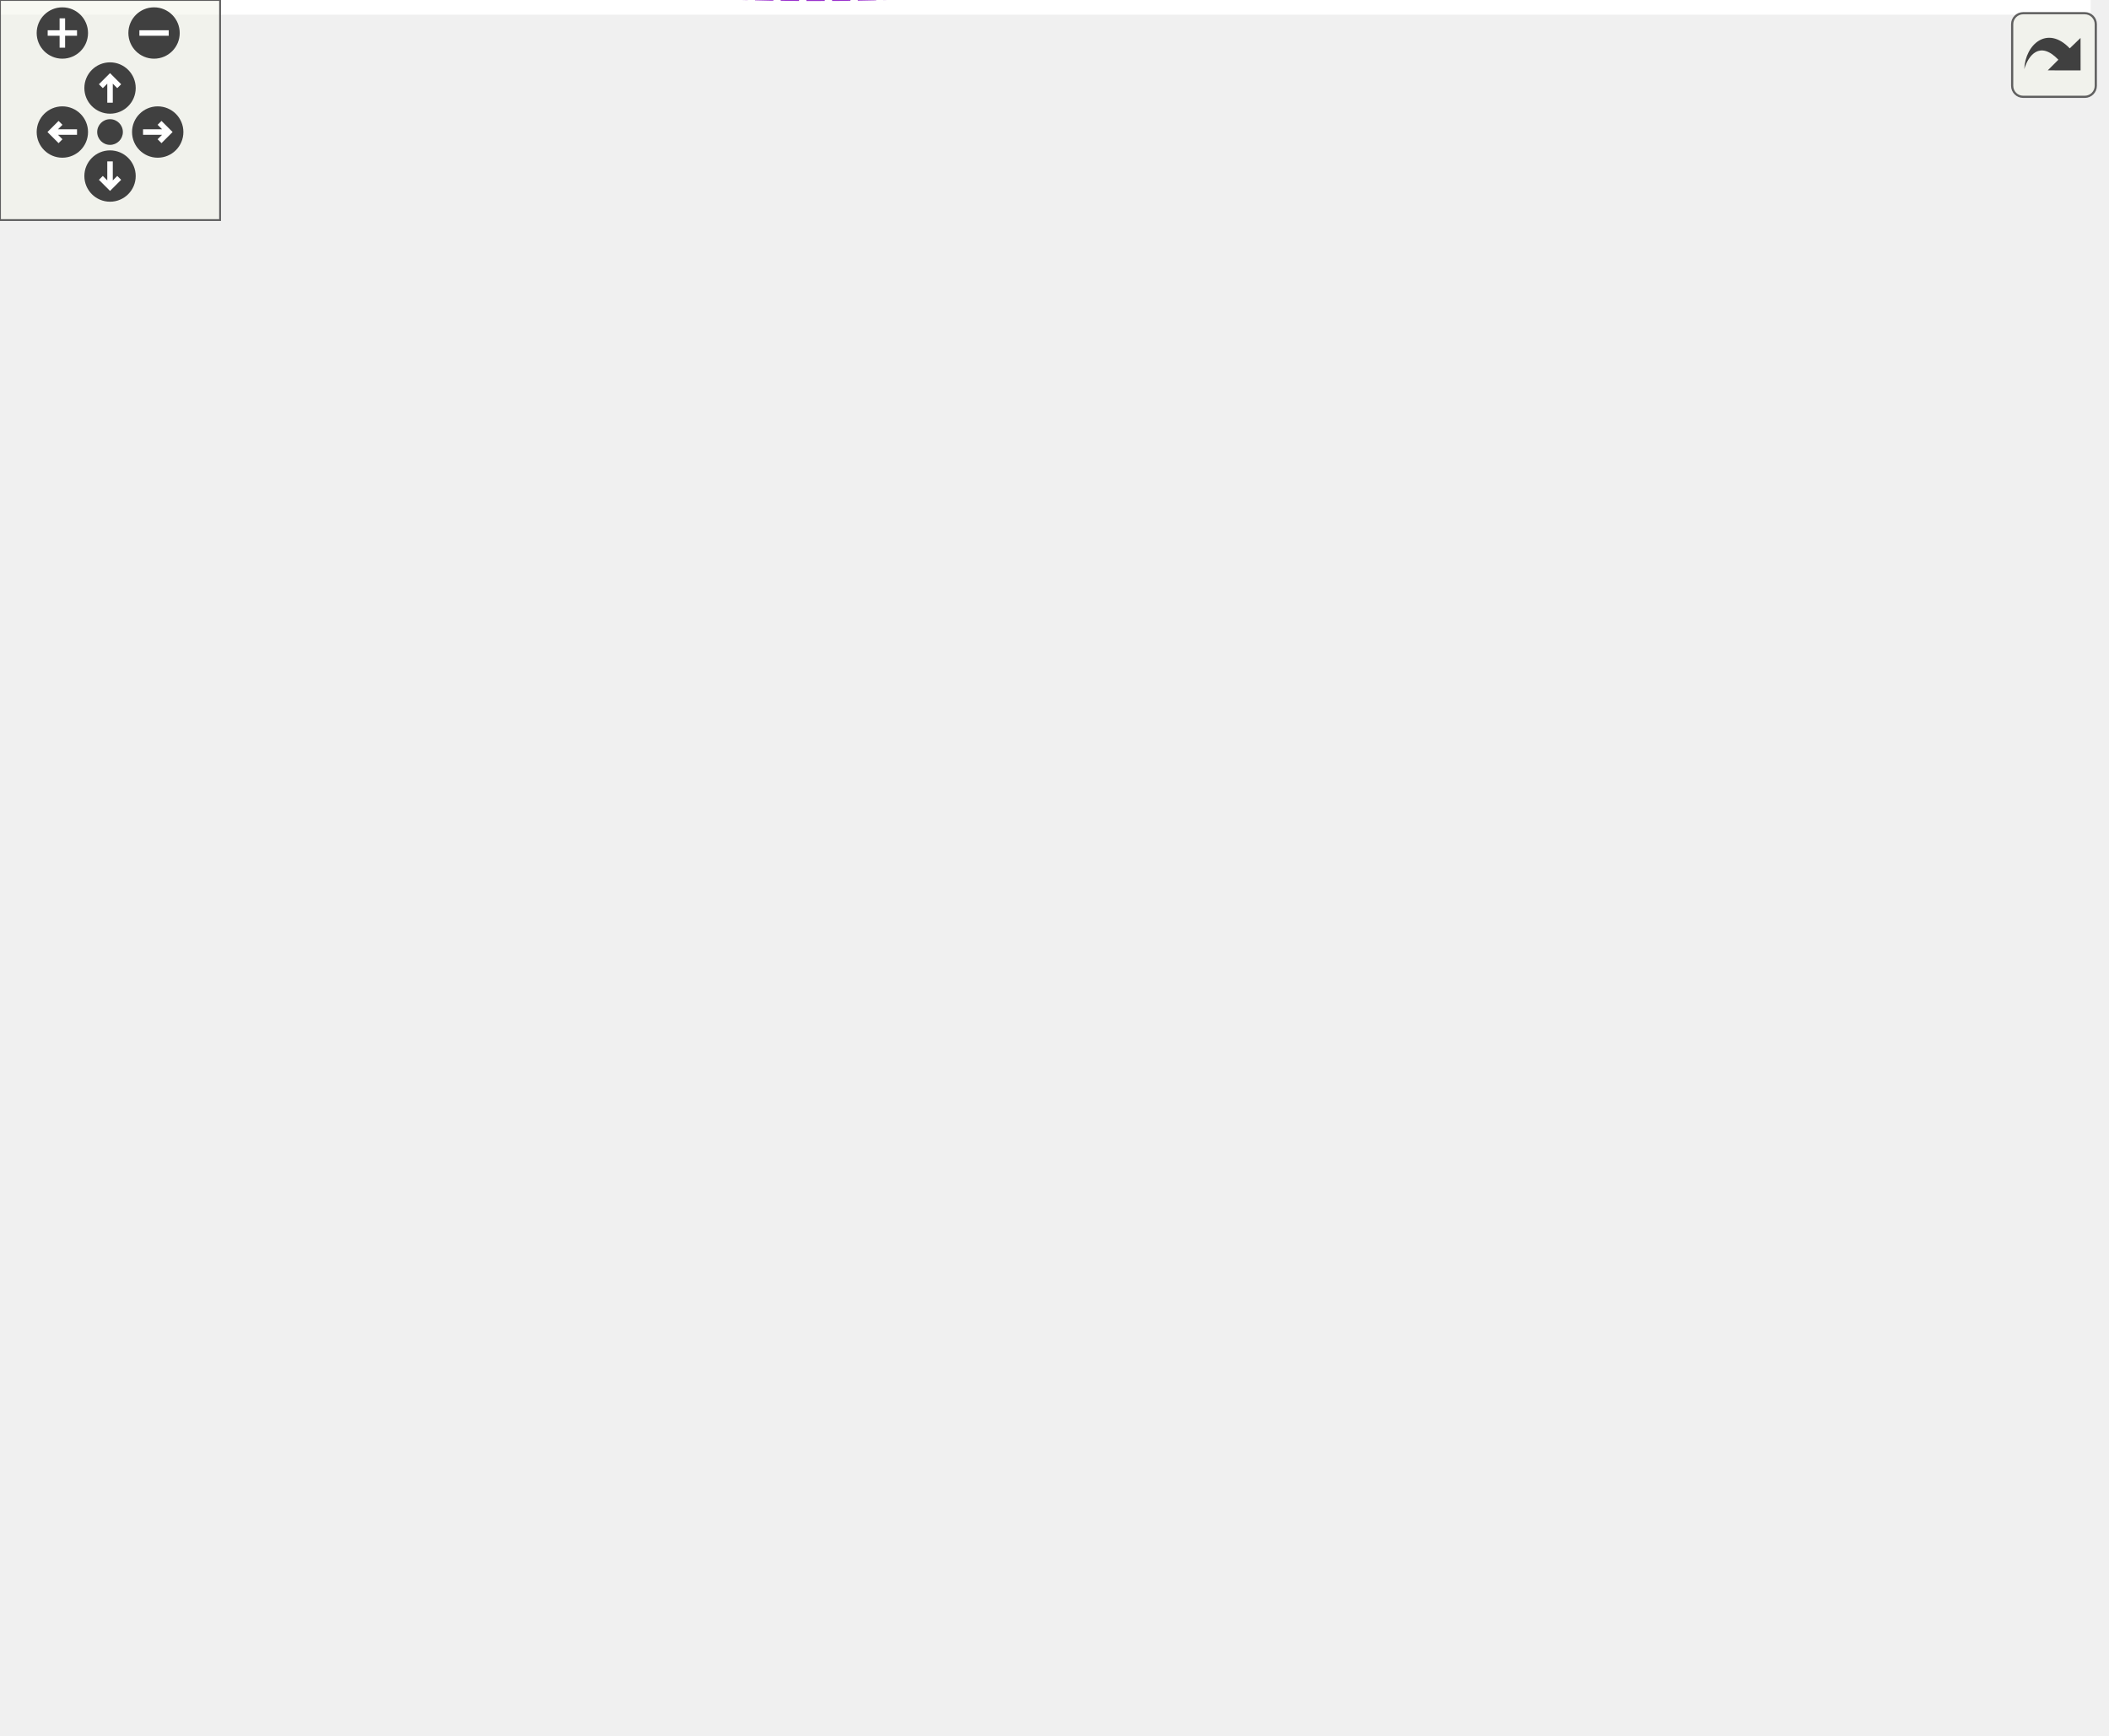
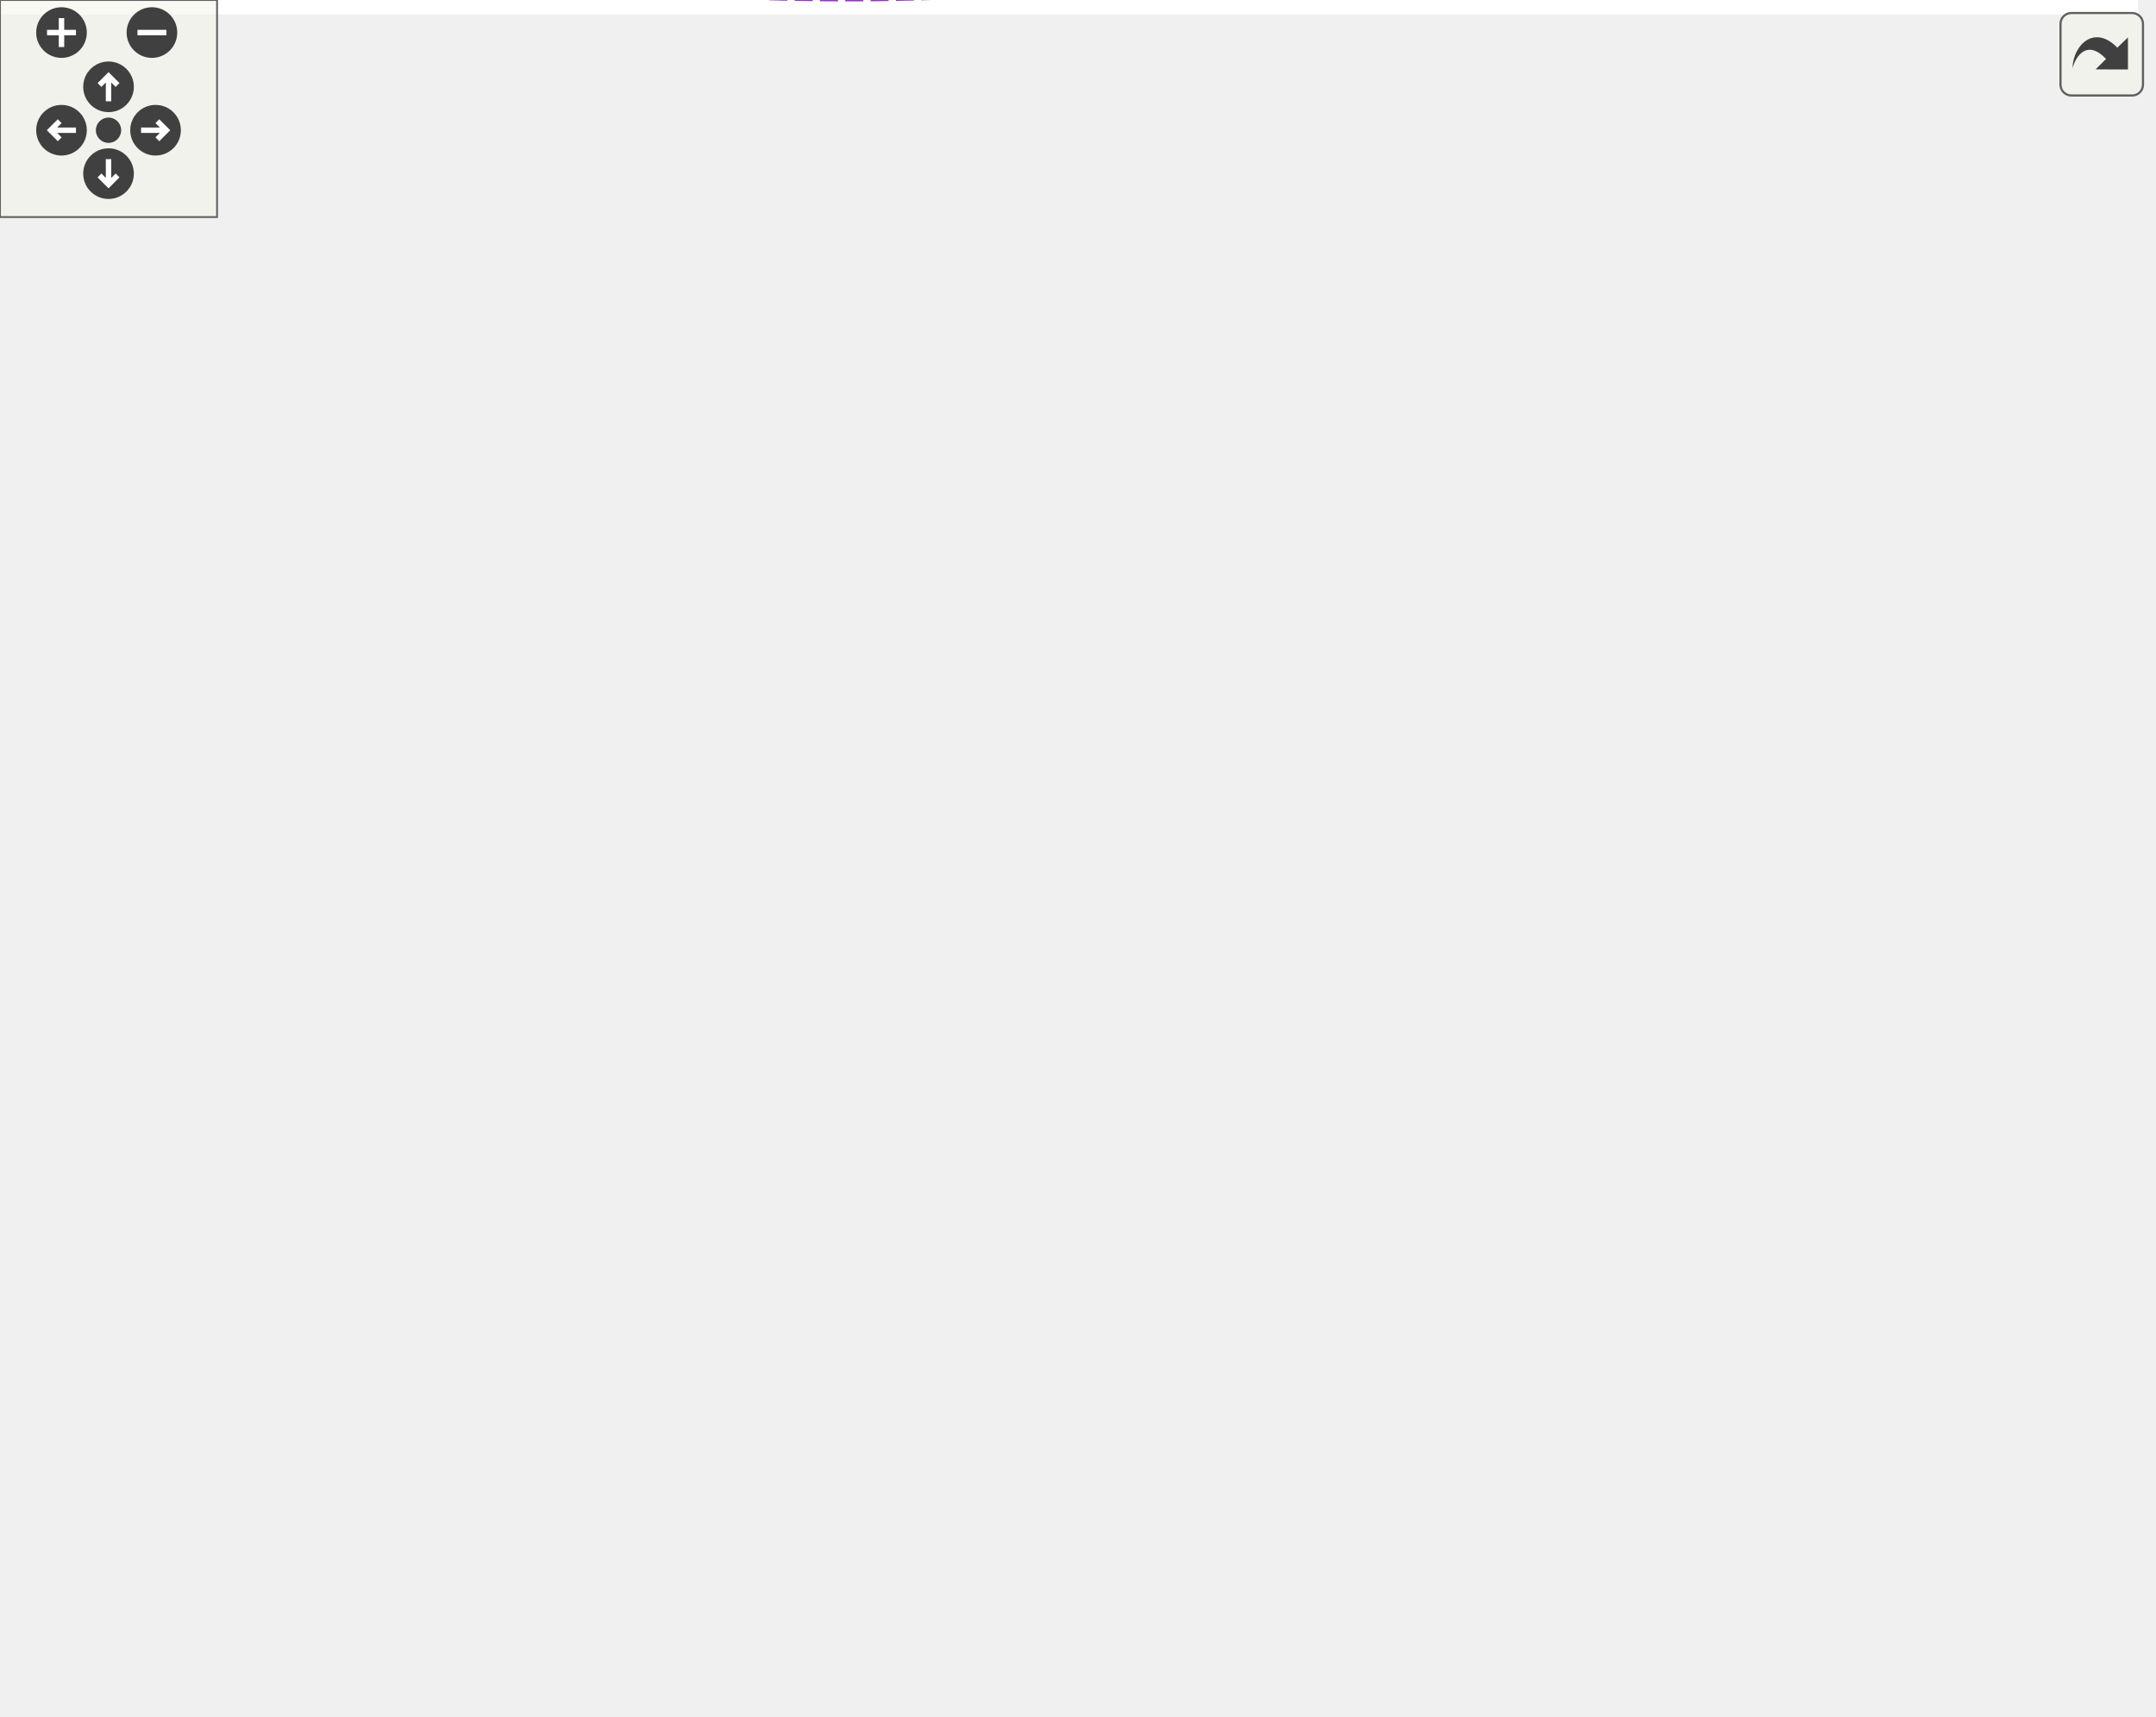
<svg xmlns="http://www.w3.org/2000/svg" xmlns:xlink="http://www.w3.org/1999/xlink" id="main" version="1.1" xml:space="preserve">
  <style type="text/css">
.edge:hover path { stroke: red; }
.edge:hover polygon { stroke: red; fill: red; }
</style>
  <defs>
    <circle id="rim" cx="0" cy="0" r="7" />
    <circle id="rim2" cx="0" cy="0" r="3.5" />
    <g id="zoomPlus">
      <use xlink:href="#rim" fill="#404040">
        <set attributeName="fill" to="#808080" begin="zoomplus.mouseover" end="zoomplus.mouseout" />
      </use>
      <path d="M-4,0h8M0,-4v8" fill="none" stroke="white" stroke-width="1.5" pointer-events="none" />
    </g>
    <g id="zoomMin">
      <use xlink:href="#rim" fill="#404040">
        <set attributeName="fill" to="#808080" begin="zoomminus.mouseover" end="zoomminus.mouseout" />
      </use>
      <path d="M-4,0h8" fill="none" stroke="white" stroke-width="1.5" pointer-events="none" />
    </g>
    <g id="dirArrow">
      <path fill="none" stroke="white" stroke-width="1.5" d="M0,-3.0v7 M-2.5,-0.5L0,-3.0L2.5,-0.5" />
    </g>
    <g id="resetDef">
      <use xlink:href="#rim2" fill="#404040">
        <set attributeName="fill" to="#808080" begin="reset.mouseover" end="reset.mouseout" />
      </use>
    </g>
  </defs>
  <svg id="graph" class="graph">
    <g id="viewport">
-       <polygon fill="white" stroke="transparent" points="-4,4 -4,-412.4 570,-412.4 570,4 -4,4" />
+       <polygon fill="white" stroke="transparent" points="-4,4 -4,-413.7 591,-413.7 591,4 -4,4" />
      <g id="node1" class="node">
        <g id="a_node1">
          <a xlink:title=" ">
-             <polygon fill="#bfbfbf" stroke="black" points="480,-188.4 480,-207.4 566,-207.4 566,-188.4 480,-188.4" />
-             <text text-anchor="middle" x="523" y="-195.4" font-family="Helvetica,sans-Serif" font-size="10.00">ft::irc::channel</text>
+             <polygon fill="#bfbfbf" stroke="black" points="501,-189.7 501,-208.7 587,-208.7 587,-189.7 501,-189.7" />
+             <text text-anchor="middle" x="544" y="-196.7" font-family="Helvetica,sans-Serif" font-size="10.00">ft::irc::channel</text>
          </a>
        </g>
      </g>
      <g id="node2" class="node">
        <g id="a_node2">
          <a xlink:title=" ">
-             <polygon fill="white" stroke="#bfbfbf" points="239,-377.9 239,-407.9 368,-407.9 368,-377.9 239,-377.9" />
-             <text text-anchor="start" x="247" y="-395.9" font-family="Helvetica,sans-Serif" font-size="10.00">ft::enable_shared_from</text>
-             <text text-anchor="middle" x="303.5" y="-384.9" font-family="Helvetica,sans-Serif" font-size="10.00">_this&lt; channel &gt;</text>
+             <polygon fill="white" stroke="#bfbfbf" points="260,-379.2 260,-409.2 389,-409.2 389,-379.2 260,-379.2" />
+             <text text-anchor="start" x="268" y="-397.2" font-family="Helvetica,sans-Serif" font-size="10.00">ft::enable_shared_from</text>
+             <text text-anchor="middle" x="324.5" y="-386.2" font-family="Helvetica,sans-Serif" font-size="10.00">_this&lt; channel &gt;</text>
          </a>
        </g>
      </g>
      <g id="edge1" class="edge">
-         <path fill="none" stroke="midnightblue" d="M378.42,-393.42C407.37,-390.06 439.07,-381.49 462,-361.9 510.63,-320.33 519.86,-235.87 521.6,-207.46" />
-         <polygon fill="midnightblue" stroke="midnightblue" points="377.93,-389.95 368.32,-394.4 378.61,-396.92 377.93,-389.95" />
+         <path fill="none" stroke="midnightblue" d="M399.42,-394.72C428.37,-391.36 460.07,-382.79 483,-363.2 531.63,-321.63 540.86,-237.17 542.6,-208.76" />
+         <polygon fill="midnightblue" stroke="midnightblue" points="398.93,-391.25 389.32,-395.7 399.61,-398.22 398.93,-391.25" />
      </g>
      <g id="node3" class="node">
        <g id="a_node3">
          <a xlink:title=" ">
-             <polygon fill="white" stroke="#bfbfbf" points="24.5,-311.4 24.5,-330.4 113.5,-330.4 113.5,-311.4 24.5,-311.4" />
-             <text text-anchor="middle" x="69" y="-318.4" font-family="Helvetica,sans-Serif" font-size="10.00">readwrite_lock</text>
+             <polygon fill="white" stroke="#bfbfbf" points="24.5,-314.7 24.5,-333.7 113.5,-333.7 113.5,-314.7 24.5,-314.7" />
+             <text text-anchor="middle" x="69" y="-321.7" font-family="Helvetica,sans-Serif" font-size="10.00">readwrite_lock</text>
          </a>
        </g>
      </g>
      <g id="edge2" class="edge">
-         <path fill="none" stroke="#9a32cd" stroke-dasharray="5,2" d="M123.75,-328.94C187.46,-336.65 296.3,-344.03 386,-320.9 423.37,-311.26 432.96,-304.32 462,-278.9 486.76,-257.23 507.51,-223.7 516.79,-207.42" />
-         <polygon fill="#9a32cd" stroke="#9a32cd" points="123.89,-325.43 113.54,-327.65 123.02,-332.38 123.89,-325.43" />
-         <text text-anchor="middle" x="303.5" y="-338.9" font-family="Helvetica,sans-Serif" font-size="10.00"> lock</text>
+         <path fill="none" stroke="#9a32cd" stroke-dasharray="5,2" d="M123.68,-331.91C191.08,-339.79 309.67,-347.61 407,-322.2 444.34,-312.45 453.96,-305.62 483,-280.2 507.76,-258.52 528.51,-225 537.79,-208.72" />
+         <polygon fill="#9a32cd" stroke="#9a32cd" points="124.06,-328.43 113.71,-330.7 123.22,-335.38 124.06,-328.43" />
+         <text text-anchor="middle" x="324.5" y="-342.2" font-family="Helvetica,sans-Serif" font-size="10.00"> lock</text>
      </g>
      <g id="node10" class="node">
        <g id="a_node10">
          <a xlink:href="classft_1_1irc_1_1server.html" target="_top" xlink:title=" ">
-             <polygon fill="white" stroke="black" points="264.5,-106.4 264.5,-125.4 342.5,-125.4 342.5,-106.4 264.5,-106.4" />
-             <text text-anchor="middle" x="303.5" y="-113.4" font-family="Helvetica,sans-Serif" font-size="10.00">ft::irc::server</text>
+             <polygon fill="white" stroke="black" points="285.5,-107.7 285.5,-126.7 363.5,-126.7 363.5,-107.7 285.5,-107.7" />
+             <text text-anchor="middle" x="324.5" y="-114.7" font-family="Helvetica,sans-Serif" font-size="10.00">ft::irc::server</text>
          </a>
        </g>
      </g>
      <g id="edge11" class="edge">
-         <path fill="none" stroke="#9a32cd" stroke-dasharray="5,2" d="M92.76,-305.05C122.35,-283.3 173.7,-241.44 203,-193.9 217.38,-170.56 200.98,-153.62 221,-134.9 232.57,-124.08 249.06,-119.03 264.19,-116.8" />
-         <polygon fill="#9a32cd" stroke="#9a32cd" points="90.39,-302.45 84.33,-311.14 94.48,-308.12 90.39,-302.45" />
-         <text text-anchor="middle" x="179.5" y="-250.9" font-family="Helvetica,sans-Serif" font-size="10.00"> lock</text>
+         <path fill="none" stroke="#9a32cd" stroke-dasharray="5,2" d="M97.35,-309.41C132,-289.26 191.15,-249.95 224,-200.2 240.28,-175.54 220.64,-156.61 242,-136.2 253.55,-125.15 270.22,-120.09 285.48,-117.91" />
+         <polygon fill="#9a32cd" stroke="#9a32cd" points="95.23,-306.59 88.26,-314.57 98.69,-312.67 95.23,-306.59" />
+         <text text-anchor="middle" x="190" y="-272.2" font-family="Helvetica,sans-Serif" font-size="10.00"> lock</text>
      </g>
      <g id="node4" class="node">
        <g id="a_node4">
          <a xlink:href="structft_1_1serv_1_1dynamic__array.html" target="_top" xlink:title=" ">
-             <polygon fill="white" stroke="black" points="239.5,-280.9 239.5,-310.9 367.5,-310.9 367.5,-280.9 239.5,-280.9" />
-             <text text-anchor="start" x="247.5" y="-298.9" font-family="Helvetica,sans-Serif" font-size="10.00">ft::serv::dynamic_array</text>
-             <text text-anchor="middle" x="303.5" y="-287.9" font-family="Helvetica,sans-Serif" font-size="10.00">&lt; member &gt;</text>
+             <polygon fill="white" stroke="black" points="260.5,-282.2 260.5,-312.2 388.5,-312.2 388.5,-282.2 260.5,-282.2" />
+             <text text-anchor="start" x="268.5" y="-300.2" font-family="Helvetica,sans-Serif" font-size="10.00">ft::serv::dynamic_array</text>
+             <text text-anchor="middle" x="324.5" y="-289.2" font-family="Helvetica,sans-Serif" font-size="10.00">&lt; member &gt;</text>
          </a>
        </g>
      </g>
      <g id="edge3" class="edge">
-         <path fill="none" stroke="#9a32cd" stroke-dasharray="5,2" d="M370.35,-277.78C399.39,-268.46 433.36,-255.72 462,-239.9 479.36,-230.31 497.85,-216.81 509.64,-207.73" />
-         <polygon fill="#9a32cd" stroke="#9a32cd" points="369.2,-274.47 360.7,-280.8 371.29,-281.15 369.2,-274.47" />
-         <text text-anchor="middle" x="433" y="-266.9" font-family="Helvetica,sans-Serif" font-size="10.00"> members</text>
+         <path fill="none" stroke="#9a32cd" stroke-dasharray="5,2" d="M391.35,-279.08C420.39,-269.76 454.36,-257.02 483,-241.2 500.36,-231.61 518.85,-218.11 530.64,-209.03" />
+         <polygon fill="#9a32cd" stroke="#9a32cd" points="390.2,-275.77 381.7,-282.1 392.29,-282.45 390.2,-275.77" />
+         <text text-anchor="middle" x="454" y="-268.2" font-family="Helvetica,sans-Serif" font-size="10.00"> members</text>
      </g>
      <g id="node5" class="node">
        <g id="a_node5">
          <a xlink:href="structft_1_1serv_1_1dynamic__array.html" target="_top" xlink:title=" ">
-             <polygon fill="white" stroke="black" points="239.5,-231.9 239.5,-261.9 367.5,-261.9 367.5,-231.9 239.5,-231.9" />
-             <text text-anchor="start" x="247.5" y="-249.9" font-family="Helvetica,sans-Serif" font-size="10.00">ft::serv::dynamic_array</text>
-             <text text-anchor="middle" x="303.5" y="-238.9" font-family="Helvetica,sans-Serif" font-size="10.00">&lt; ban_info &gt;</text>
+             <polygon fill="white" stroke="black" points="260.5,-233.2 260.5,-263.2 388.5,-263.2 388.5,-233.2 260.5,-233.2" />
+             <text text-anchor="start" x="268.5" y="-251.2" font-family="Helvetica,sans-Serif" font-size="10.00">ft::serv::dynamic_array</text>
+             <text text-anchor="middle" x="324.5" y="-240.2" font-family="Helvetica,sans-Serif" font-size="10.00">&lt; ban_info &gt;</text>
          </a>
        </g>
      </g>
      <g id="edge4" class="edge">
-         <path fill="none" stroke="#9a32cd" stroke-dasharray="5,2" d="M377.82,-231.58C404.38,-225.9 434.58,-219.28 462,-212.9 469.32,-211.19 477.12,-209.3 484.6,-207.45" />
-         <polygon fill="#9a32cd" stroke="#9a32cd" points="376.88,-228.21 367.83,-233.71 378.34,-235.05 376.88,-228.21" />
-         <text text-anchor="middle" x="433" y="-227.9" font-family="Helvetica,sans-Serif" font-size="10.00"> bans</text>
+         <path fill="none" stroke="#9a32cd" stroke-dasharray="5,2" d="M398.82,-232.88C425.38,-227.2 455.58,-220.58 483,-214.2 490.32,-212.49 498.12,-210.6 505.6,-208.74" />
+         <polygon fill="#9a32cd" stroke="#9a32cd" points="397.88,-229.5 388.83,-235.01 399.34,-236.35 397.88,-229.5" />
+         <text text-anchor="middle" x="454" y="-229.2" font-family="Helvetica,sans-Serif" font-size="10.00"> bans</text>
      </g>
      <g id="node6" class="node">
        <g id="a_node6">
          <a xlink:title=" ">
-             <polygon fill="white" stroke="#bfbfbf" points="221,-182.9 221,-212.9 386,-212.9 386,-182.9 221,-182.9" />
-             <text text-anchor="start" x="229" y="-200.9" font-family="Helvetica,sans-Serif" font-size="10.00">bitset&lt; NUMBEROF_CHANNEL</text>
-             <text text-anchor="middle" x="303.5" y="-189.9" font-family="Helvetica,sans-Serif" font-size="10.00">_MODE &gt;</text>
+             <polygon fill="white" stroke="#bfbfbf" points="242,-184.2 242,-214.2 407,-214.2 407,-184.2 242,-184.2" />
+             <text text-anchor="start" x="250" y="-202.2" font-family="Helvetica,sans-Serif" font-size="10.00">bitset&lt; NUMBEROF_CHANNEL</text>
+             <text text-anchor="middle" x="324.5" y="-191.2" font-family="Helvetica,sans-Serif" font-size="10.00">_MODE &gt;</text>
          </a>
        </g>
      </g>
      <g id="edge5" class="edge">
-         <path fill="none" stroke="#9a32cd" stroke-dasharray="5,2" d="M396.31,-197.9C425.4,-197.9 456.14,-197.9 479.94,-197.9" />
-         <polygon fill="#9a32cd" stroke="#9a32cd" points="396.11,-194.4 386.11,-197.9 396.11,-201.4 396.11,-194.4" />
-         <text text-anchor="middle" x="433" y="-200.9" font-family="Helvetica,sans-Serif" font-size="10.00"> mode</text>
+         <path fill="none" stroke="#9a32cd" stroke-dasharray="5,2" d="M417.31,-199.2C446.4,-199.2 477.14,-199.2 500.94,-199.2" />
+         <polygon fill="#9a32cd" stroke="#9a32cd" points="417.11,-195.7 407.11,-199.2 417.11,-202.7 417.11,-195.7" />
+         <text text-anchor="middle" x="454" y="-202.2" font-family="Helvetica,sans-Serif" font-size="10.00"> mode</text>
      </g>
      <g id="node7" class="node">
        <g id="a_node7">
          <a xlink:title=" ">
-             <polygon fill="white" stroke="#bfbfbf" points="284.5,-144.4 284.5,-163.4 322.5,-163.4 322.5,-144.4 284.5,-144.4" />
-             <text text-anchor="middle" x="303.5" y="-151.4" font-family="Helvetica,sans-Serif" font-size="10.00">bool</text>
+             <polygon fill="white" stroke="#bfbfbf" points="305.5,-145.7 305.5,-164.7 343.5,-164.7 343.5,-145.7 305.5,-145.7" />
+             <text text-anchor="middle" x="324.5" y="-152.7" font-family="Helvetica,sans-Serif" font-size="10.00">bool</text>
          </a>
        </g>
      </g>
      <g id="edge6" class="edge">
-         <path fill="none" stroke="#9a32cd" stroke-dasharray="5,2" d="M332.78,-158.55C364.39,-163.88 417.03,-173.15 462,-182.9 469.56,-184.53 477.61,-186.44 485.28,-188.33" />
-         <polygon fill="#9a32cd" stroke="#9a32cd" points="332.97,-155.03 322.52,-156.84 331.81,-161.94 332.97,-155.03" />
-         <text text-anchor="middle" x="433" y="-185.9" font-family="Helvetica,sans-Serif" font-size="10.00"> invalidated</text>
+         <path fill="none" stroke="#9a32cd" stroke-dasharray="5,2" d="M353.78,-159.85C385.39,-165.18 438.03,-174.45 483,-184.2 490.56,-185.83 498.61,-187.74 506.28,-189.63" />
+         <polygon fill="#9a32cd" stroke="#9a32cd" points="353.97,-156.33 343.52,-158.14 352.81,-163.24 353.97,-156.33" />
+         <text text-anchor="middle" x="454" y="-187.2" font-family="Helvetica,sans-Serif" font-size="10.00"> invalidated</text>
      </g>
      <g id="node8" class="node">
        <g id="a_node8">
          <a xlink:title=" ">
-             <polygon fill="white" stroke="#bfbfbf" points="47,-5.4 47,-24.4 91,-24.4 91,-5.4 47,-5.4" />
-             <text text-anchor="middle" x="69" y="-12.4" font-family="Helvetica,sans-Serif" font-size="10.00">string</text>
+             <polygon fill="white" stroke="#bfbfbf" points="47,-6.7 47,-25.7 91,-25.7 91,-6.7 47,-6.7" />
+             <text text-anchor="middle" x="69" y="-13.7" font-family="Helvetica,sans-Serif" font-size="10.00">string</text>
          </a>
        </g>
      </g>
      <g id="edge7" class="edge">
-         <path fill="none" stroke="#9a32cd" stroke-dasharray="5,2" d="M101.32,-9.46C159.63,-0.73 287.85,11.87 386,-25.9 462.39,-55.29 506.39,-156.63 518.53,-188.34" />
-         <polygon fill="#9a32cd" stroke="#9a32cd" points="100.6,-6.03 91.26,-11.03 101.69,-12.94 100.6,-6.03" />
-         <text text-anchor="middle" x="303.5" y="-50.9" font-family="Helvetica,sans-Serif" font-size="10.00"> key</text>
-         <text text-anchor="middle" x="303.5" y="-39.9" font-family="Helvetica,sans-Serif" font-size="10.00">name</text>
-         <text text-anchor="middle" x="303.5" y="-28.9" font-family="Helvetica,sans-Serif" font-size="10.00">topic</text>
+         <path fill="none" stroke="#9a32cd" stroke-dasharray="5,2" d="M101.2,-10.64C162.31,-1.16 301.04,13.45 407,-27.2 483.42,-56.51 527.4,-157.9 539.53,-189.63" />
+         <polygon fill="#9a32cd" stroke="#9a32cd" points="100.37,-7.23 91.06,-12.28 101.49,-14.14 100.37,-7.23" />
+         <text text-anchor="middle" x="324.5" y="-52.2" font-family="Helvetica,sans-Serif" font-size="10.00"> key</text>
+         <text text-anchor="middle" x="324.5" y="-41.2" font-family="Helvetica,sans-Serif" font-size="10.00">name</text>
+         <text text-anchor="middle" x="324.5" y="-30.2" font-family="Helvetica,sans-Serif" font-size="10.00">topic</text>
      </g>
      <g id="edge15" class="edge">
-         <path fill="none" stroke="#9a32cd" stroke-dasharray="5,2" d="M101.04,-22.1C112.8,-25.21 126.19,-29.22 138,-33.9 168.31,-45.9 179.11,-45.71 203,-67.9 214.11,-78.22 208.67,-88.06 221,-96.9 233.51,-105.87 249.64,-110.67 264.24,-113.22" />
-         <polygon fill="#9a32cd" stroke="#9a32cd" points="101.76,-18.68 91.21,-19.61 100.04,-25.46 101.76,-18.68" />
-         <text text-anchor="middle" x="179.5" y="-70.9" font-family="Helvetica,sans-Serif" font-size="10.00"> pass</text>
+         <path fill="none" stroke="#9a32cd" stroke-dasharray="5,2" d="M101.52,-17.39C135.44,-20.26 189.19,-29.56 224,-59.2 238.54,-71.57 227.2,-86.14 242,-98.2 254.16,-108.11 270.57,-113.04 285.47,-115.43" />
+         <polygon fill="#9a32cd" stroke="#9a32cd" points="101.48,-13.88 91.26,-16.67 100.99,-20.86 101.48,-13.88" />
+         <text text-anchor="middle" x="190" y="-73.2" font-family="Helvetica,sans-Serif" font-size="10.00"> created_time</text>
+         <text text-anchor="middle" x="190" y="-62.2" font-family="Helvetica,sans-Serif" font-size="10.00">pass</text>
      </g>
      <g id="node9" class="node">
        <g id="a_node9">
          <a xlink:title=" ">
-             <polygon fill="white" stroke="#bfbfbf" points="281,-68.4 281,-87.4 326,-87.4 326,-68.4 281,-68.4" />
-             <text text-anchor="middle" x="303.5" y="-75.4" font-family="Helvetica,sans-Serif" font-size="10.00">size_t</text>
+             <polygon fill="white" stroke="#bfbfbf" points="302,-69.7 302,-88.7 347,-88.7 347,-69.7 302,-69.7" />
+             <text text-anchor="middle" x="324.5" y="-76.7" font-family="Helvetica,sans-Serif" font-size="10.00">size_t</text>
          </a>
        </g>
      </g>
      <g id="edge8" class="edge">
-         <path fill="none" stroke="#9a32cd" stroke-dasharray="5,2" d="M336.25,-80.3C370.07,-84.21 423.88,-94.4 462,-120.9 488.16,-139.08 508.26,-172.08 517.09,-188.33" />
-         <polygon fill="#9a32cd" stroke="#9a32cd" points="336.33,-76.79 326.02,-79.24 335.61,-83.75 336.33,-76.79" />
-         <text text-anchor="middle" x="433" y="-123.9" font-family="Helvetica,sans-Serif" font-size="10.00"> limit</text>
+         <path fill="none" stroke="#9a32cd" stroke-dasharray="5,2" d="M357.25,-81.6C391.07,-85.51 444.88,-95.7 483,-122.2 509.16,-140.38 529.26,-173.38 538.09,-189.63" />
+         <polygon fill="#9a32cd" stroke="#9a32cd" points="357.33,-78.09 347.02,-80.54 356.61,-85.05 357.33,-78.09" />
+         <text text-anchor="middle" x="454" y="-125.2" font-family="Helvetica,sans-Serif" font-size="10.00"> limit</text>
      </g>
      <g id="edge9" class="edge">
-         <path fill="none" stroke="#9a32cd" stroke-dasharray="5,2" d="M352.82,-123.21C384.85,-129.24 427.22,-139.52 462,-155.9 480.41,-164.56 499.24,-178.8 510.78,-188.26" />
-         <polygon fill="#9a32cd" stroke="#9a32cd" points="353.27,-119.74 342.8,-121.4 352.02,-126.63 353.27,-119.74" />
-         <text text-anchor="middle" x="433" y="-158.9" font-family="Helvetica,sans-Serif" font-size="10.00"> server</text>
+         <path fill="none" stroke="#9a32cd" stroke-dasharray="5,2" d="M373.82,-124.51C405.85,-130.54 448.22,-140.82 483,-157.2 501.41,-165.86 520.24,-180.1 531.78,-189.56" />
+         <polygon fill="#9a32cd" stroke="#9a32cd" points="374.27,-121.04 363.8,-122.7 373.02,-127.93 374.27,-121.04" />
+         <text text-anchor="middle" x="454" y="-160.2" font-family="Helvetica,sans-Serif" font-size="10.00"> server</text>
      </g>
      <g id="node11" class="node">
        <g id="a_node11">
          <a xlink:title=" ">
-             <polygon fill="white" stroke="#bfbfbf" points="4.5,-213.9 4.5,-243.9 133.5,-243.9 133.5,-213.9 4.5,-213.9" />
-             <text text-anchor="start" x="12.5" y="-231.9" font-family="Helvetica,sans-Serif" font-size="10.00">ft::enable_shared_from</text>
-             <text text-anchor="middle" x="69" y="-220.9" font-family="Helvetica,sans-Serif" font-size="10.00">_this&lt; server &gt;</text>
+             <polygon fill="white" stroke="#bfbfbf" points="4.5,-219.2 4.5,-249.2 133.5,-249.2 133.5,-219.2 4.5,-219.2" />
+             <text text-anchor="start" x="12.5" y="-237.2" font-family="Helvetica,sans-Serif" font-size="10.00">ft::enable_shared_from</text>
+             <text text-anchor="middle" x="69" y="-226.2" font-family="Helvetica,sans-Serif" font-size="10.00">_this&lt; server &gt;</text>
          </a>
        </g>
      </g>
      <g id="edge10" class="edge">
-         <path fill="none" stroke="midnightblue" d="M124.36,-209.96C129.02,-208.02 133.62,-205.99 138,-203.9 168.39,-189.35 179.18,-188.72 203,-164.9 213.99,-153.9 208.43,-144.05 221,-134.9 233.45,-125.83 249.56,-121.01 264.17,-118.48" />
-         <polygon fill="midnightblue" stroke="midnightblue" points="122.74,-206.84 114.76,-213.81 125.34,-213.34 122.74,-206.84" />
+         <path fill="none" stroke="midnightblue" d="M121.97,-215.48C127.4,-213.41 132.83,-211.29 138,-209.2 176.74,-193.53 193.59,-199.86 224,-171.2 236.73,-159.2 228.21,-146.95 242,-136.2 254.26,-126.63 270.51,-121.75 285.27,-119.3" />
+         <polygon fill="midnightblue" stroke="midnightblue" points="120.36,-212.34 112.24,-219.14 122.83,-218.89 120.36,-212.34" />
      </g>
      <g id="node12" class="node">
        <g id="a_node12">
          <a xlink:href="structft_1_1serv_1_1dynamic__array.html" target="_top" xlink:title=" ">
-             <polygon fill="white" stroke="black" points="5,-153.4 5,-194.4 133,-194.4 133,-153.4 5,-153.4" />
-             <text text-anchor="start" x="13" y="-182.4" font-family="Helvetica,sans-Serif" font-size="10.00">ft::serv::dynamic_array</text>
-             <text text-anchor="start" x="13" y="-171.4" font-family="Helvetica,sans-Serif" font-size="10.00">&lt; ft::shared_ptr&lt; ft::</text>
-             <text text-anchor="middle" x="69" y="-160.4" font-family="Helvetica,sans-Serif" font-size="10.00">irc::user &gt; &gt;</text>
+             <polygon fill="white" stroke="black" points="5,-158.7 5,-199.7 133,-199.7 133,-158.7 5,-158.7" />
+             <text text-anchor="start" x="13" y="-187.7" font-family="Helvetica,sans-Serif" font-size="10.00">ft::serv::dynamic_array</text>
+             <text text-anchor="start" x="13" y="-176.7" font-family="Helvetica,sans-Serif" font-size="10.00">&lt; ft::shared_ptr&lt; ft::</text>
+             <text text-anchor="middle" x="69" y="-165.7" font-family="Helvetica,sans-Serif" font-size="10.00">irc::user &gt; &gt;</text>
          </a>
        </g>
      </g>
      <g id="edge12" class="edge">
-         <path fill="none" stroke="#9a32cd" stroke-dasharray="5,2" d="M142.79,-154.72C167.58,-148.29 195.47,-141.17 221,-134.9 235.11,-131.43 250.63,-127.77 264.31,-124.6" />
-         <polygon fill="#9a32cd" stroke="#9a32cd" points="141.9,-151.34 133.1,-157.24 143.66,-158.11 141.9,-151.34" />
-         <text text-anchor="middle" x="179.5" y="-152.9" font-family="Helvetica,sans-Serif" font-size="10.00"> users</text>
+         <path fill="none" stroke="#9a32cd" stroke-dasharray="5,2" d="M142.97,-160.68C173.54,-152.99 209.47,-144.05 242,-136.2 256.12,-132.78 271.65,-129.14 285.32,-125.96" />
+         <polygon fill="#9a32cd" stroke="#9a32cd" points="142.09,-157.29 133.25,-163.13 143.8,-164.08 142.09,-157.29" />
+         <text text-anchor="middle" x="190" y="-159.2" font-family="Helvetica,sans-Serif" font-size="10.00"> users</text>
      </g>
      <g id="node13" class="node">
        <g id="a_node13">
          <a xlink:href="structft_1_1serv_1_1unique__set.html" target="_top" xlink:title=" ">
-             <polygon fill="white" stroke="black" points="14.5,-103.9 14.5,-133.9 123.5,-133.9 123.5,-103.9 14.5,-103.9" />
-             <text text-anchor="start" x="22.5" y="-121.9" font-family="Helvetica,sans-Serif" font-size="10.00">ft::serv::unique_set</text>
-             <text text-anchor="middle" x="69" y="-110.9" font-family="Helvetica,sans-Serif" font-size="10.00">&lt; std::string &gt;</text>
+             <polygon fill="white" stroke="black" points="14.5,-109.2 14.5,-139.2 123.5,-139.2 123.5,-109.2 14.5,-109.2" />
+             <text text-anchor="start" x="22.5" y="-127.2" font-family="Helvetica,sans-Serif" font-size="10.00">ft::serv::unique_set</text>
+             <text text-anchor="middle" x="69" y="-116.2" font-family="Helvetica,sans-Serif" font-size="10.00">&lt; std::string &gt;</text>
          </a>
        </g>
      </g>
      <g id="edge13" class="edge">
-         <path fill="none" stroke="#9a32cd" stroke-dasharray="5,2" d="M133.74,-118.07C175.6,-117.53 228.98,-116.84 264.37,-116.39" />
-         <polygon fill="#9a32cd" stroke="#9a32cd" points="133.59,-114.58 123.63,-118.2 133.68,-121.57 133.59,-114.58" />
-         <text text-anchor="middle" x="179.5" y="-119.9" font-family="Helvetica,sans-Serif" font-size="10.00"> nicks</text>
+         <path fill="none" stroke="#9a32cd" stroke-dasharray="5,2" d="M134,-122.43C181.77,-121.11 245.45,-119.35 285.46,-118.25" />
+         <polygon fill="#9a32cd" stroke="#9a32cd" points="133.66,-118.94 123.76,-122.71 133.85,-125.93 133.66,-118.94" />
+         <text text-anchor="middle" x="190" y="-124.2" font-family="Helvetica,sans-Serif" font-size="10.00"> nicks</text>
      </g>
      <g id="node14" class="node">
        <g id="a_node14">
          <a xlink:href="structft_1_1serv_1_1fast__dictionary.html" target="_top" xlink:title=" ">
-             <polygon fill="white" stroke="black" points="0,-43.4 0,-84.4 138,-84.4 138,-43.4 0,-43.4" />
-             <text text-anchor="start" x="8" y="-72.4" font-family="Helvetica,sans-Serif" font-size="10.00">ft::serv::fast_dictionary</text>
-             <text text-anchor="start" x="8" y="-61.4" font-family="Helvetica,sans-Serif" font-size="10.00">&lt; std::string, ft::shared</text>
-             <text text-anchor="middle" x="69" y="-50.4" font-family="Helvetica,sans-Serif" font-size="10.00">_ptr&lt; ft::irc::channel &gt; &gt;</text>
+             <polygon fill="white" stroke="black" points="0,-48.7 0,-89.7 138,-89.7 138,-48.7 0,-48.7" />
+             <text text-anchor="start" x="8" y="-77.7" font-family="Helvetica,sans-Serif" font-size="10.00">ft::serv::fast_dictionary</text>
+             <text text-anchor="start" x="8" y="-66.7" font-family="Helvetica,sans-Serif" font-size="10.00">&lt; std::string, ft::shared</text>
+             <text text-anchor="middle" x="69" y="-55.7" font-family="Helvetica,sans-Serif" font-size="10.00">_ptr&lt; ft::irc::channel &gt; &gt;</text>
          </a>
        </g>
      </g>
      <g id="edge14" class="edge">
-         <path fill="none" stroke="#9a32cd" stroke-dasharray="5,2" d="M147.99,-81.34C187.17,-90.1 232.87,-100.32 264.35,-107.36" />
-         <polygon fill="#9a32cd" stroke="#9a32cd" points="148.71,-77.91 138.19,-79.15 147.18,-84.74 148.71,-77.91" />
-         <text text-anchor="middle" x="179.5" y="-95.9" font-family="Helvetica,sans-Serif" font-size="10.00"> channels</text>
+         <path fill="none" stroke="#9a32cd" stroke-dasharray="5,2" d="M148.13,-83.99C193.74,-92.62 249.23,-103.13 285.41,-109.98" />
+         <polygon fill="#9a32cd" stroke="#9a32cd" points="148.74,-80.54 138.27,-82.12 147.44,-87.42 148.74,-80.54" />
+         <text text-anchor="middle" x="190" y="-100.2" font-family="Helvetica,sans-Serif" font-size="10.00"> channels</text>
      </g>
    </g>
  </svg>
  <g id="navigator" transform="translate(0 0)" fill="#404254">
    <rect fill="#f2f5e9" fill-opacity="0.5" stroke="#606060" stroke-width=".5" x="0" y="0" width="60" height="60" />
    <use id="zoomplus" xlink:href="#zoomPlus" x="17" y="9" />
    <use id="zoomminus" xlink:href="#zoomMin" x="42" y="9" />
    <use id="reset" xlink:href="#resetDef" x="30" y="36" />
    <g id="arrowUp" xlink:href="#dirArrow" transform="translate(30 24)">
      <use xlink:href="#rim" fill="#404040">
        <set attributeName="fill" to="#808080" begin="arrowUp.mouseover" end="arrowUp.mouseout" />
      </use>
      <path fill="none" stroke="white" stroke-width="1.5" d="M0,-3.0v7 M-2.5,-0.5L0,-3.0L2.5,-0.5" />
    </g>
    <g id="arrowRight" xlink:href="#dirArrow" transform="rotate(90) translate(36 -43)">
      <use xlink:href="#rim" fill="#404040">
        <set attributeName="fill" to="#808080" begin="arrowRight.mouseover" end="arrowRight.mouseout" />
      </use>
      <path fill="none" stroke="white" stroke-width="1.5" d="M0,-3.0v7 M-2.5,-0.5L0,-3.0L2.5,-0.5" />
    </g>
    <g id="arrowDown" xlink:href="#dirArrow" transform="rotate(180) translate(-30 -48)">
      <use xlink:href="#rim" fill="#404040">
        <set attributeName="fill" to="#808080" begin="arrowDown.mouseover" end="arrowDown.mouseout" />
      </use>
      <path fill="none" stroke="white" stroke-width="1.5" d="M0,-3.0v7 M-2.5,-0.5L0,-3.0L2.5,-0.5" />
    </g>
    <g id="arrowLeft" xlink:href="#dirArrow" transform="rotate(270) translate(-36 17)">
      <use xlink:href="#rim" fill="#404040">
        <set attributeName="fill" to="#808080" begin="arrowLeft.mouseover" end="arrowLeft.mouseout" />
      </use>
      <path fill="none" stroke="white" stroke-width="1.5" d="M0,-3.0v7 M-2.5,-0.5L0,-3.0L2.5,-0.5" />
    </g>
  </g>
  <svg viewBox="0 0 15 15" width="100%" height="30px" preserveAspectRatio="xMaxYMin meet">
    <g id="arrow_out" transform="scale(0.3 0.3)">
      <a xlink:href="classft_1_1irc_1_1channel__coll__graph_org.svg" target="_base">
        <rect id="button" ry="5" rx="5" y="6" x="6" height="38" width="38" fill="#f2f5e9" fill-opacity="0.5" stroke="#606060" stroke-width="1.0" />
        <path id="arrow" d="M 11.5,31.437 C 11.94,20.098 22.043,11.323 32.159,21.979 L 37.069,17.246 C 37.069,17.246 37.088,32 37.088,32 L 22.16,31.978 C 22.16,31.978 26.998,27.14 26.998,27.14 C 18.529,18.264 13.292,25.23 11.5,31.437 z" style="fill:#404040;" />
      </a>
    </g>
  </svg>
</svg>
